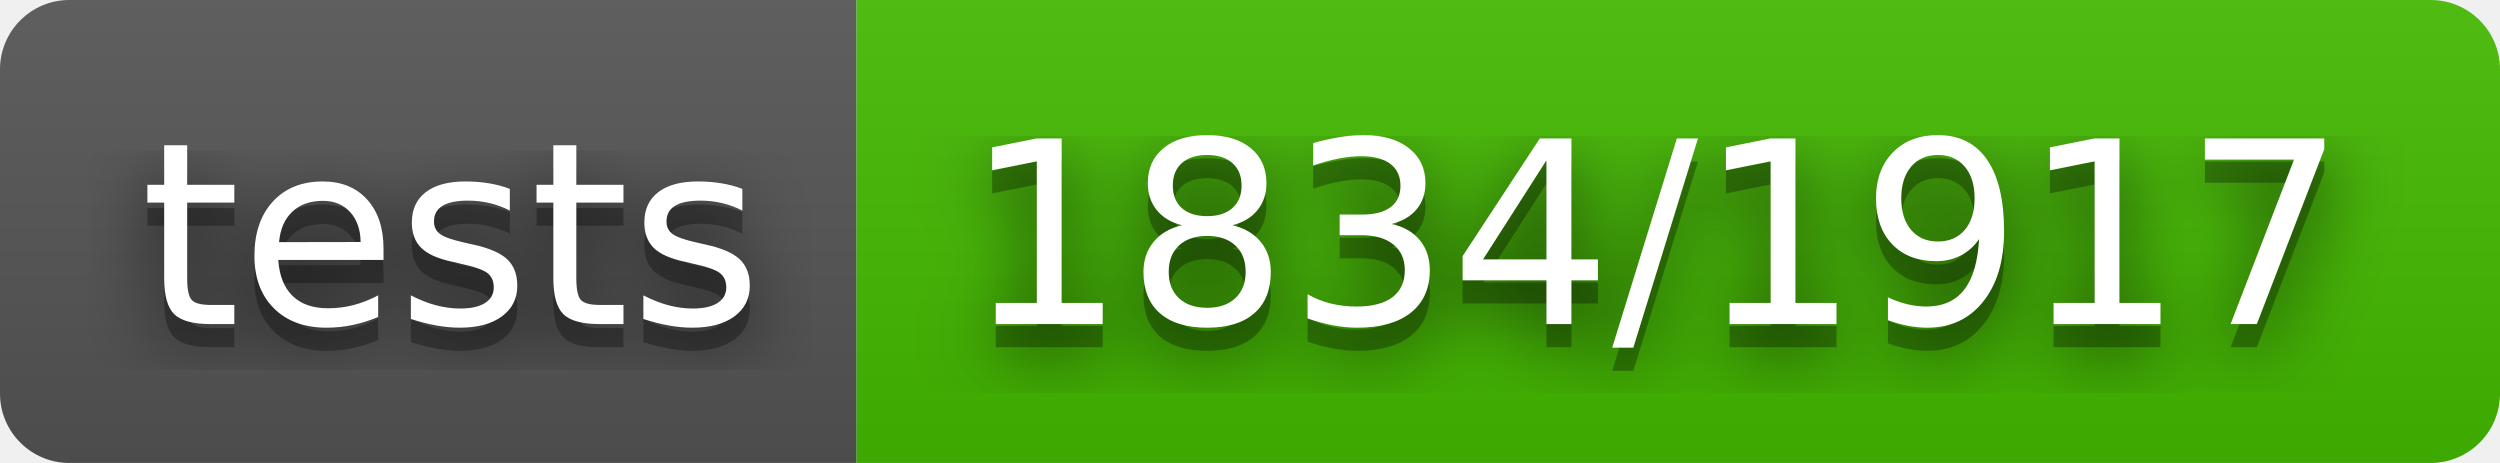
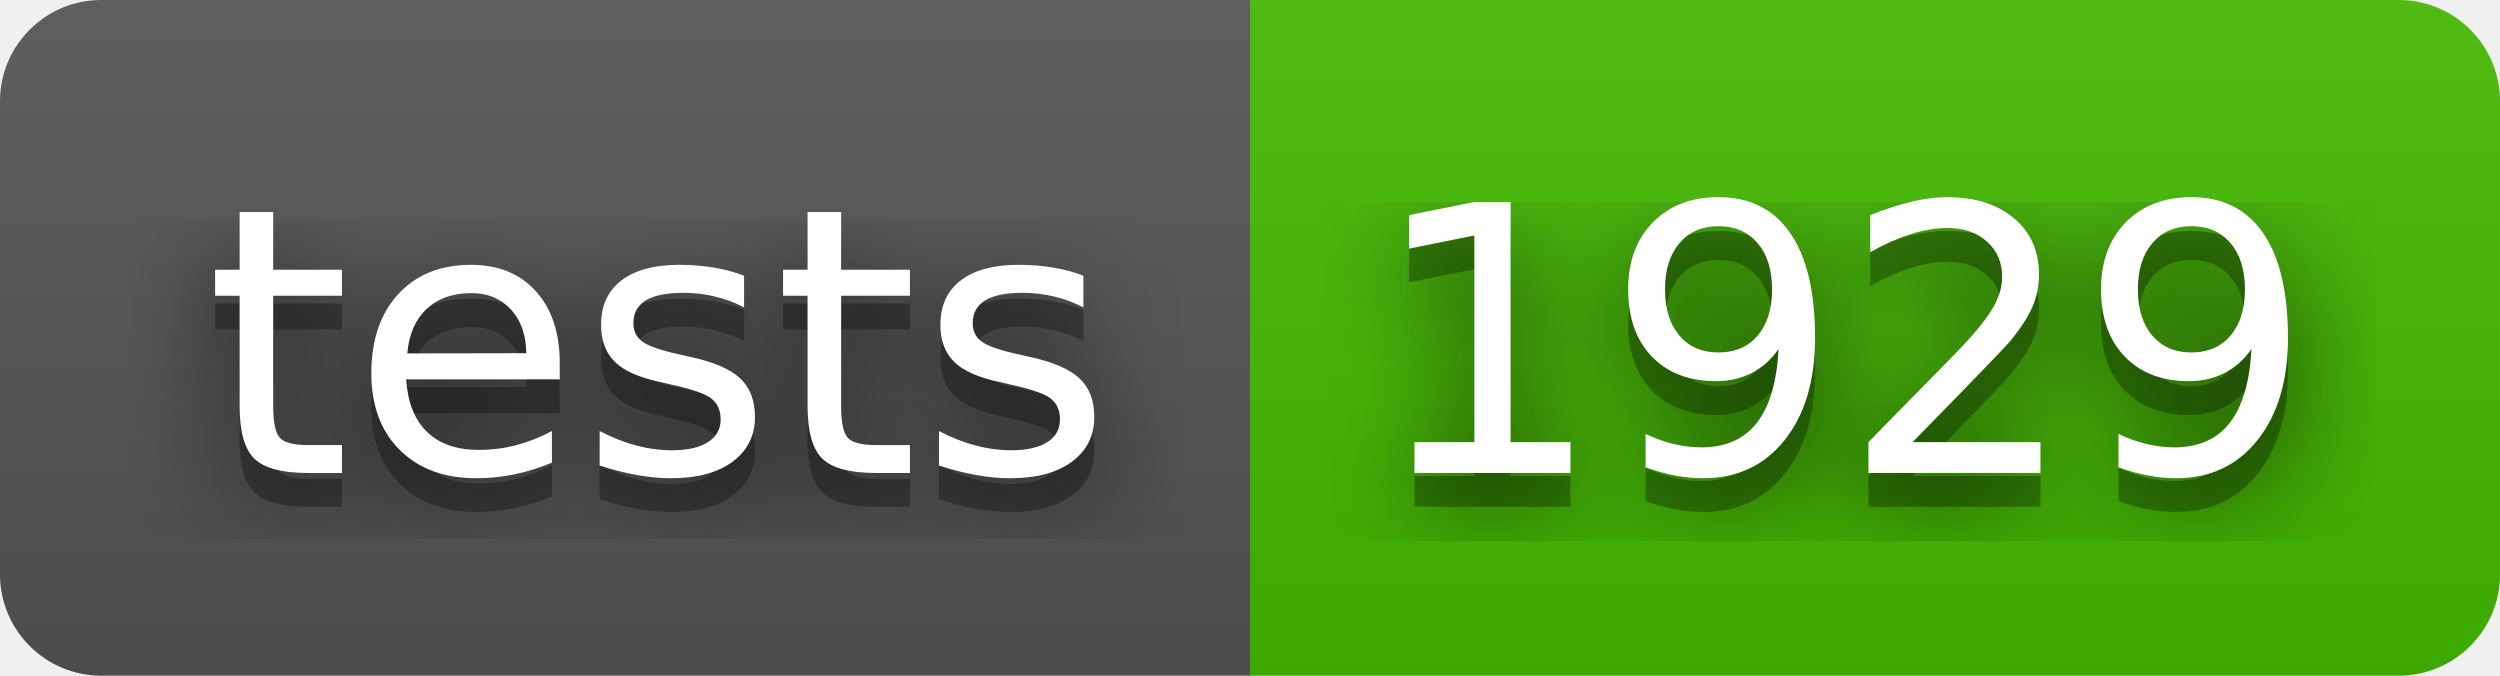
- <svg xmlns="http://www.w3.org/2000/svg" width="108" height="20" role="img" aria-label="tests: 1834/1917">
+ <svg xmlns="http://www.w3.org/2000/svg" width="74" height="20" role="img" aria-label="tests: 1929">
  <filter id="blur">
    <feGaussianBlur stdDeviation="16" />
  </filter>
  <linearGradient id="s" x2="0" y2="100%">
    <stop offset="0" stop-color="#bbb" stop-opacity=".1" />
    <stop offset="1" stop-opacity=".1" />
  </linearGradient>
  <clipPath id="r">
-     <rect width="108" height="20" rx="3" />
+     <rect width="74" height="20" rx="3" />
  </clipPath>
  <g clip-path="url(#r)">
    <rect width="37" height="20" fill="#555" />
-     <rect x="37" width="71" height="20" fill="#4b0" />
-     <rect width="108" height="20" fill="url(#s)" />
+     <rect x="37" width="37" height="20" fill="#4b0" />
+     <rect width="74" height="20" fill="url(#s)" />
  </g>
  <g fill="#fff" text-anchor="middle" font-family="Verdana,Geneva,DejaVu Sans,sans-serif" text-rendering="geometricPrecision" font-size="110">
    <g transform="scale(.1)">
      <g aria-hidden="true" fill="#010101">
        <text x="195" y="150" fill-opacity=".8" filter="url(#blur)" textLength="270">tests</text>
        <text x="195" y="150" fill-opacity=".3" textLength="270">tests</text>
      </g>
      <text x="195" y="140" textLength="270">tests</text>
    </g>
    <g transform="scale(.1)">
      <g aria-hidden="true" fill="#010101">
-         <text x="715" y="150" fill-opacity=".8" filter="url(#blur)" textLength="610">1834/1917</text>
-         <text x="715" y="150" fill-opacity=".3" textLength="610">1834/1917</text>
+         <text x="545" y="150" fill-opacity=".8" filter="url(#blur)" textLength="270">1929</text>
+         <text x="545" y="150" fill-opacity=".3" textLength="270">1929</text>
      </g>
-       <text x="715" y="140" textLength="610">1834/1917</text>
+       <text x="545" y="140" textLength="270">1929</text>
    </g>
  </g>
</svg>
